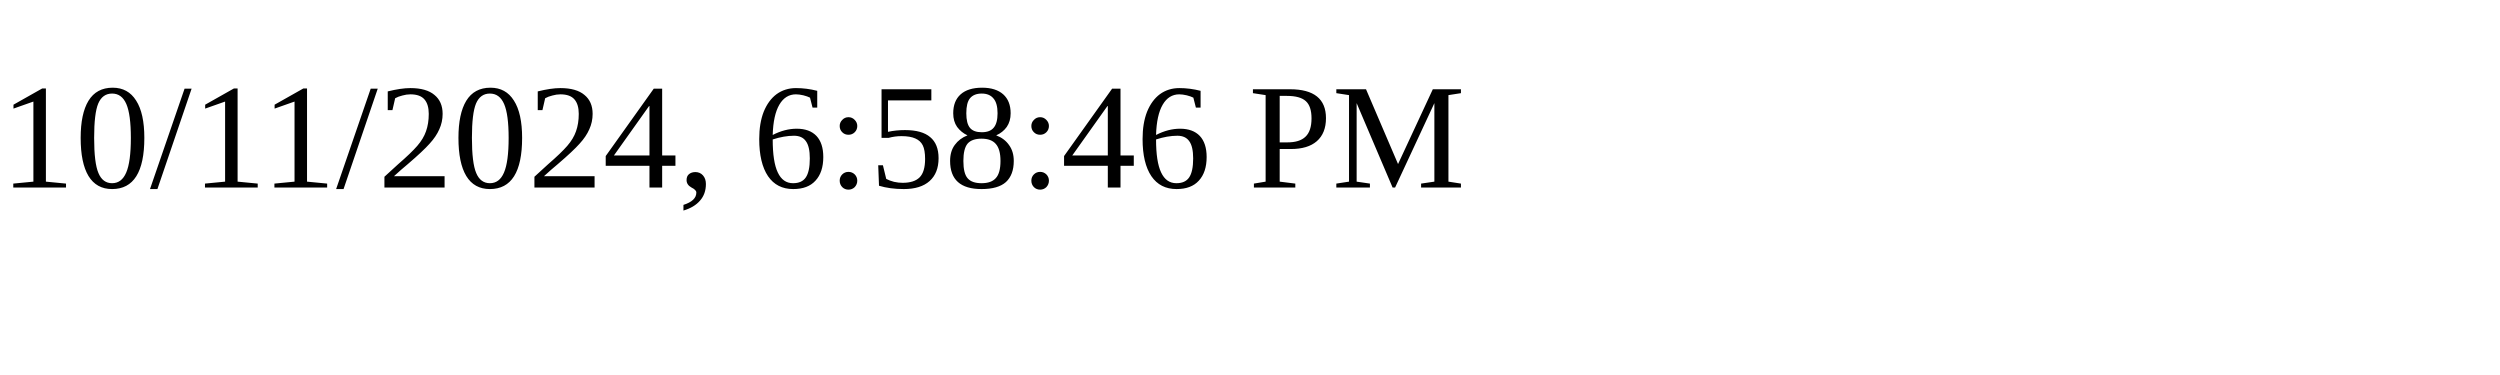
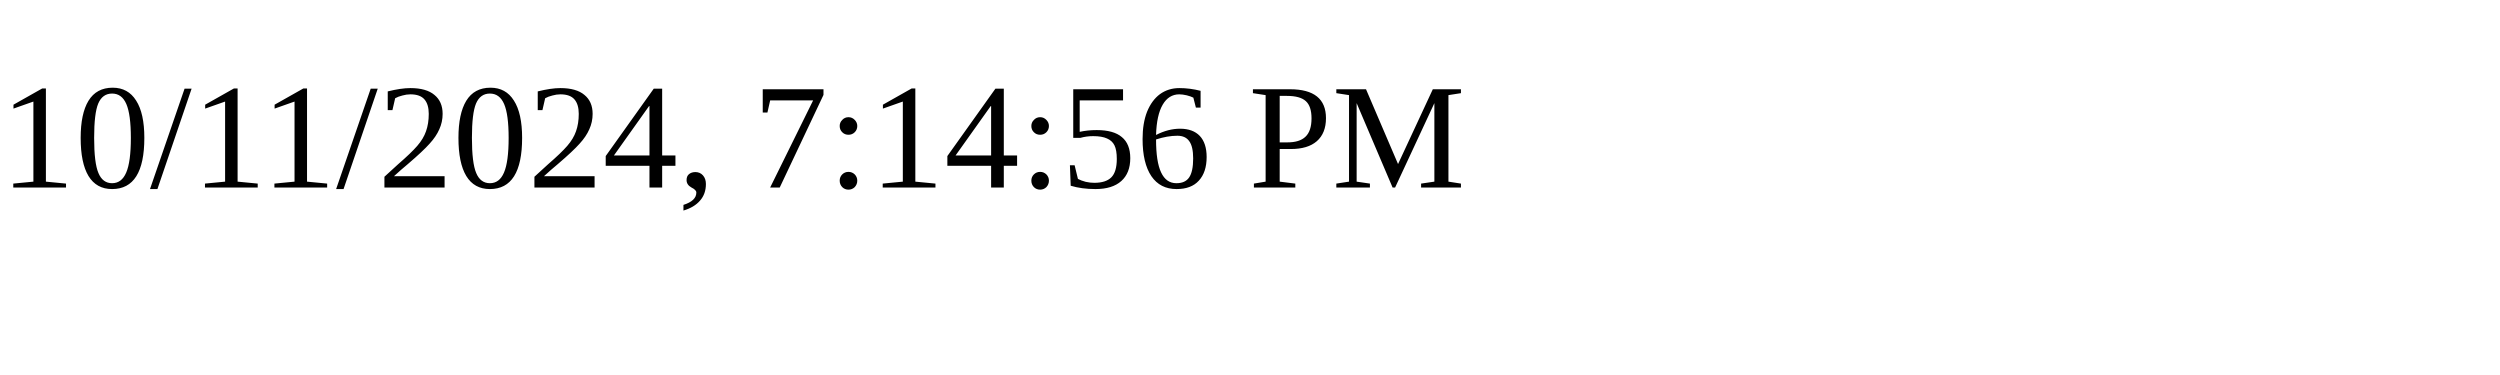
<svg xmlns="http://www.w3.org/2000/svg" height="30" width="200">
-   <text x="0" y="15">10/11/2024, 6:58:46 PM</text>
+   <text x="0" y="15">10/11/2024, 7:14:56 PM</text>
</svg>
